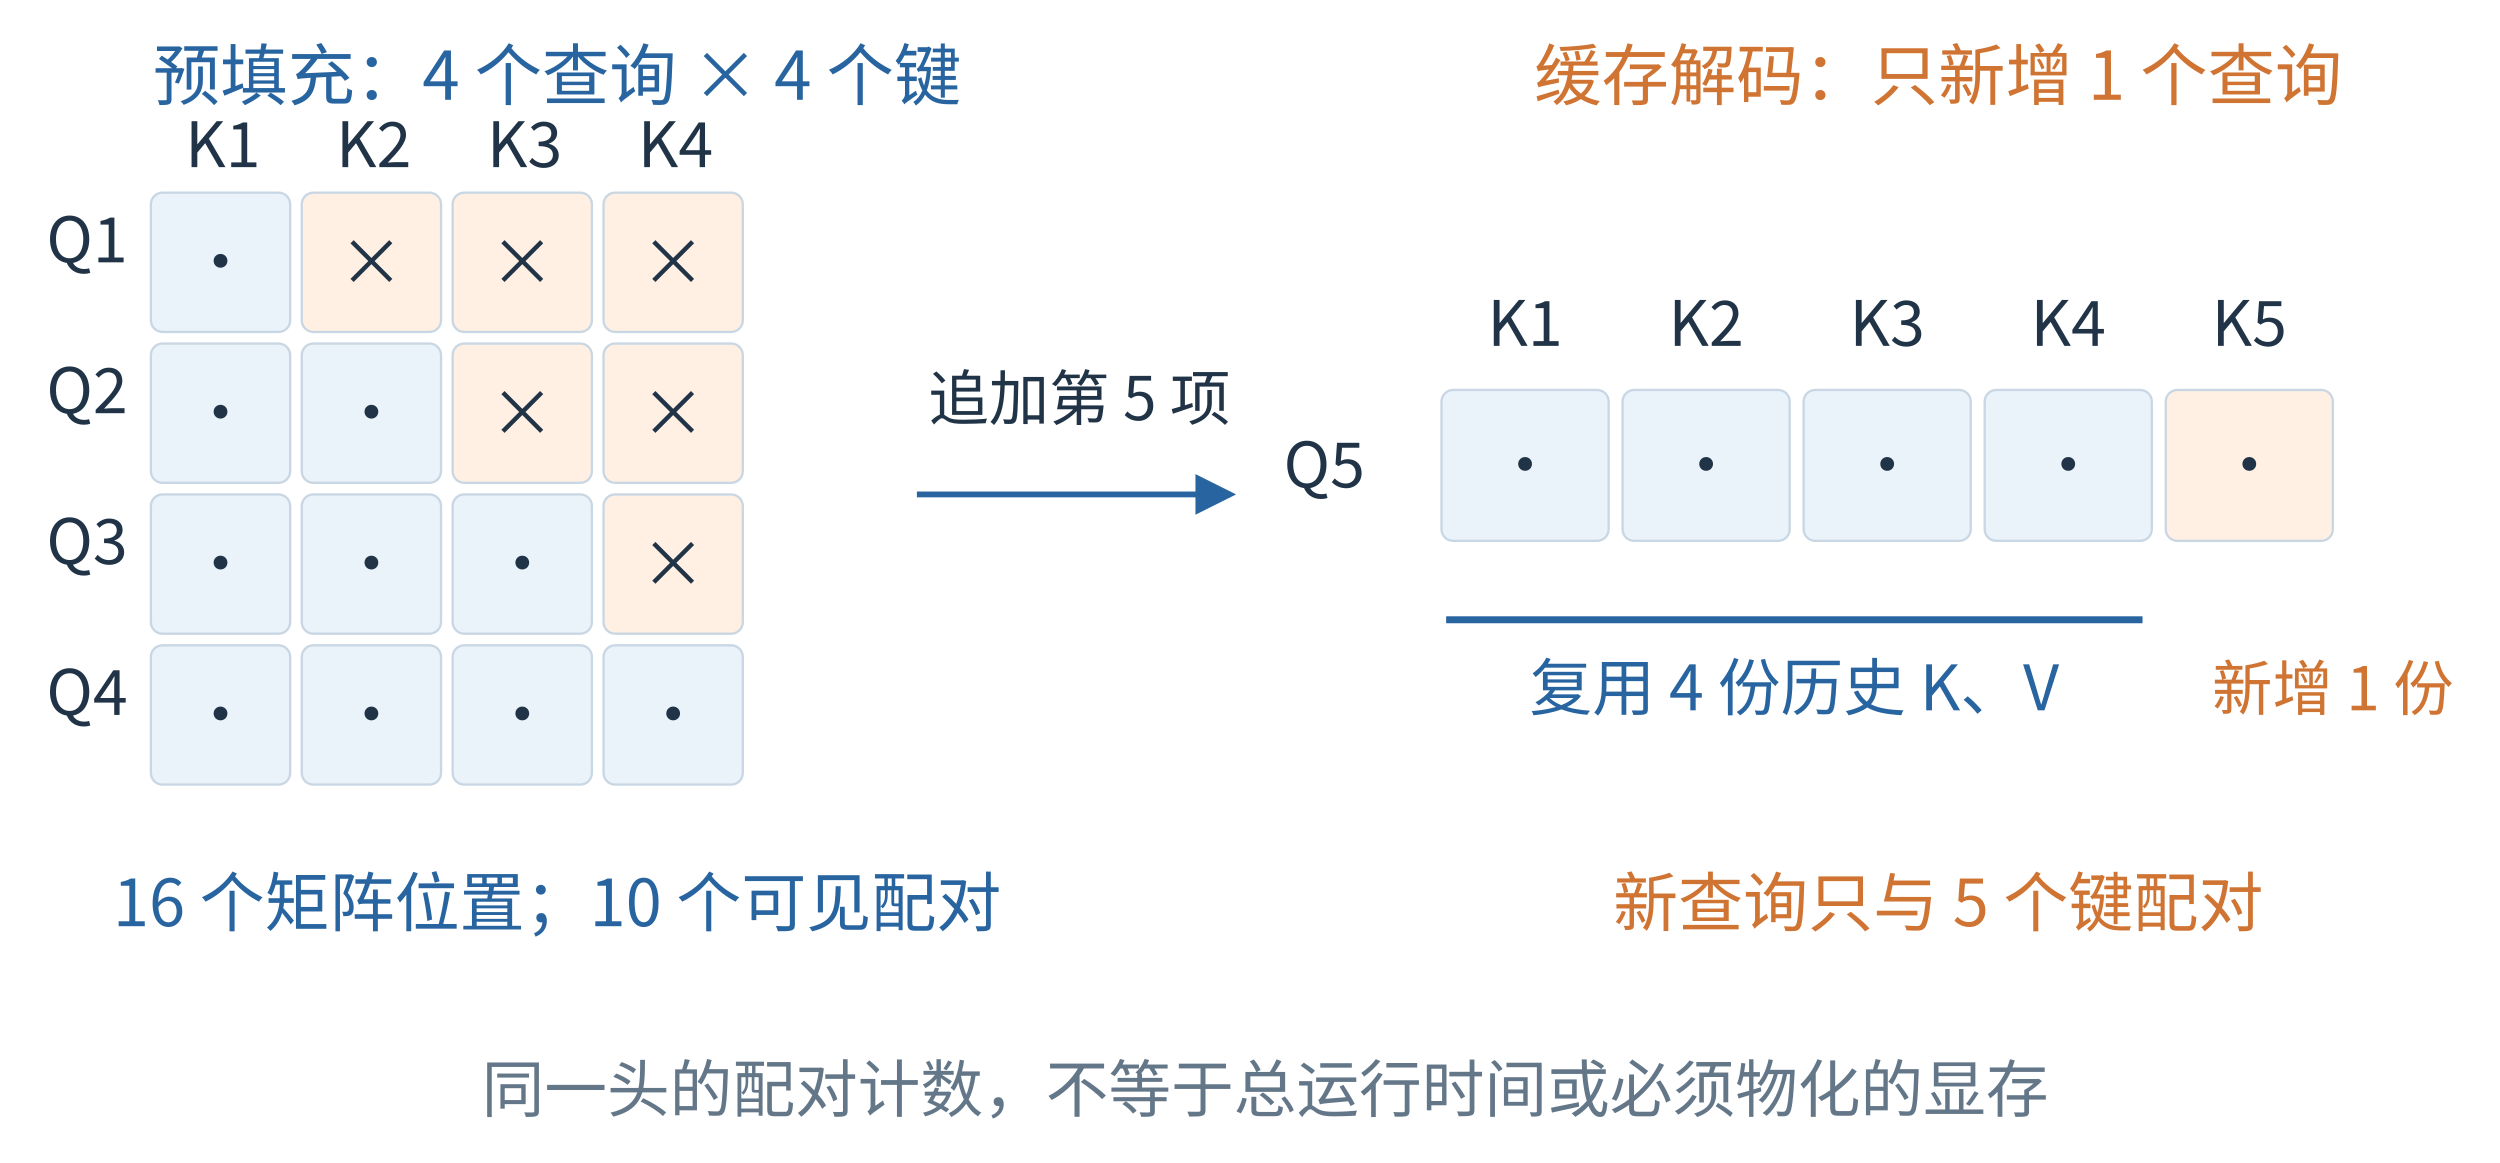
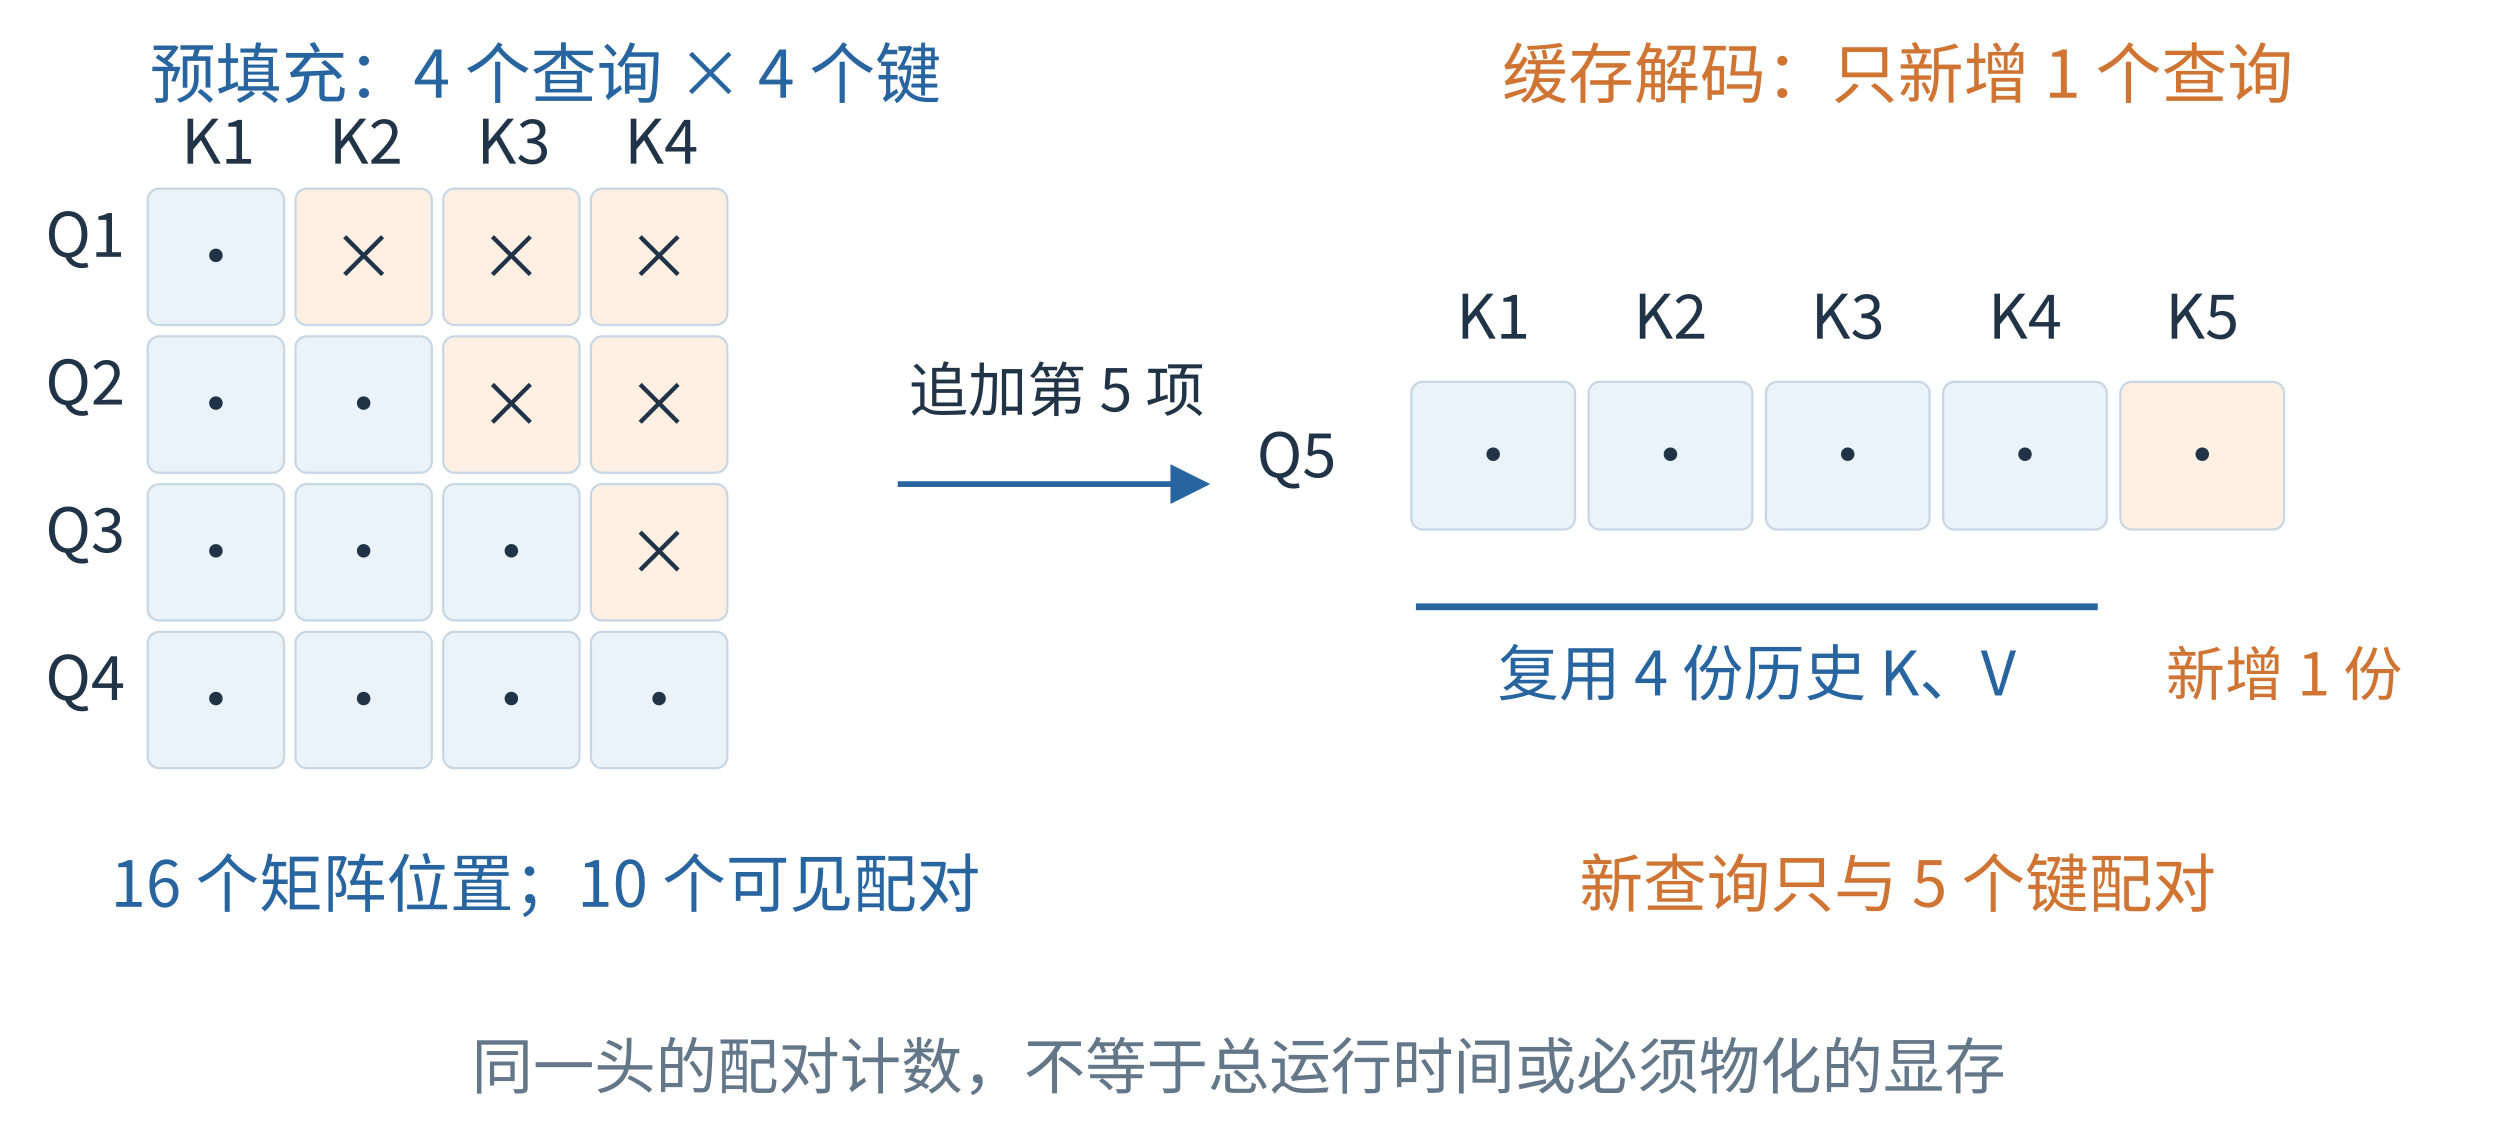
- <svg xmlns="http://www.w3.org/2000/svg" aria-labelledby="figure-title figure-desc" width="1077" height="501" viewBox="55 67 1077 501" role="img">
-   <rect x="55" y="67" width="1077" height="501" fill="#ffffff" />
+ <svg xmlns="http://www.w3.org/2000/svg" aria-labelledby="figure-title figure-desc" width="1100" height="501" viewBox="55 67 1100 501" role="img">
+   <rect x="55" y="67" width="1100" height="501" fill="#ffffff" />
  <rect width="1200" height="580" fill="white" />
  <defs>
    <marker id="blue-arrow" markerWidth="7" markerHeight="7" refX="6" refY="3.5" orient="auto">
      <path d="M0 0 L7 3.5 L0 7 Z" fill="#2865a0" />
    </marker>
    <marker id="orange-arrow" markerWidth="7" markerHeight="7" refX="6" refY="3.5" orient="auto">
      <path d="M0 0 L7 3.5 L0 7 Z" fill="#cf7432" />
    </marker>
  </defs>
  <g font-family="Microsoft YaHei,Noto Sans CJK SC,sans-serif">
    <text x="295" y="110" font-size="29" fill="#2865a0" text-anchor="middle" font-weight="400">预填充：4 个查询 × 4 个键</text>
    <text x="110" y="180" font-size="27" fill="#213447" text-anchor="end" font-weight="400">Q1</text>
    <text x="151" y="139" font-size="27" fill="#213447" text-anchor="middle" font-weight="400">K1</text>
    <rect x="120" y="150" width="60" height="60" rx="5" fill="#eaf2fa" stroke="#c8d7e3" stroke-width="1" />
    <text x="150.0" y="190.0" font-size="28" fill="#213447" text-anchor="middle" font-weight="400">•</text>
    <rect x="185" y="150" width="60" height="60" rx="5" fill="#fff0e3" stroke="#c8d7e3" stroke-width="1" />
    <text x="215.0" y="190.0" font-size="28" fill="#213447" text-anchor="middle" font-weight="400">×</text>
    <rect x="250" y="150" width="60" height="60" rx="5" fill="#fff0e3" stroke="#c8d7e3" stroke-width="1" />
    <text x="280.0" y="190.0" font-size="28" fill="#213447" text-anchor="middle" font-weight="400">×</text>
    <rect x="315" y="150" width="60" height="60" rx="5" fill="#fff0e3" stroke="#c8d7e3" stroke-width="1" />
    <text x="345.0" y="190.0" font-size="28" fill="#213447" text-anchor="middle" font-weight="400">×</text>
    <text x="110" y="245" font-size="27" fill="#213447" text-anchor="end" font-weight="400">Q2</text>
    <text x="216" y="139" font-size="27" fill="#213447" text-anchor="middle" font-weight="400">K2</text>
    <rect x="120" y="215" width="60" height="60" rx="5" fill="#eaf2fa" stroke="#c8d7e3" stroke-width="1" />
    <text x="150.0" y="255.0" font-size="28" fill="#213447" text-anchor="middle" font-weight="400">•</text>
    <rect x="185" y="215" width="60" height="60" rx="5" fill="#eaf2fa" stroke="#c8d7e3" stroke-width="1" />
    <text x="215.0" y="255.0" font-size="28" fill="#213447" text-anchor="middle" font-weight="400">•</text>
    <rect x="250" y="215" width="60" height="60" rx="5" fill="#fff0e3" stroke="#c8d7e3" stroke-width="1" />
    <text x="280.0" y="255.0" font-size="28" fill="#213447" text-anchor="middle" font-weight="400">×</text>
    <rect x="315" y="215" width="60" height="60" rx="5" fill="#fff0e3" stroke="#c8d7e3" stroke-width="1" />
    <text x="345.0" y="255.0" font-size="28" fill="#213447" text-anchor="middle" font-weight="400">×</text>
    <text x="110" y="310" font-size="27" fill="#213447" text-anchor="end" font-weight="400">Q3</text>
    <text x="281" y="139" font-size="27" fill="#213447" text-anchor="middle" font-weight="400">K3</text>
    <rect x="120" y="280" width="60" height="60" rx="5" fill="#eaf2fa" stroke="#c8d7e3" stroke-width="1" />
    <text x="150.0" y="320.0" font-size="28" fill="#213447" text-anchor="middle" font-weight="400">•</text>
    <rect x="185" y="280" width="60" height="60" rx="5" fill="#eaf2fa" stroke="#c8d7e3" stroke-width="1" />
    <text x="215.0" y="320.0" font-size="28" fill="#213447" text-anchor="middle" font-weight="400">•</text>
    <rect x="250" y="280" width="60" height="60" rx="5" fill="#eaf2fa" stroke="#c8d7e3" stroke-width="1" />
    <text x="280.0" y="320.0" font-size="28" fill="#213447" text-anchor="middle" font-weight="400">•</text>
    <rect x="315" y="280" width="60" height="60" rx="5" fill="#fff0e3" stroke="#c8d7e3" stroke-width="1" />
    <text x="345.0" y="320.0" font-size="28" fill="#213447" text-anchor="middle" font-weight="400">×</text>
    <text x="110" y="375" font-size="27" fill="#213447" text-anchor="end" font-weight="400">Q4</text>
    <text x="346" y="139" font-size="27" fill="#213447" text-anchor="middle" font-weight="400">K4</text>
    <rect x="120" y="345" width="60" height="60" rx="5" fill="#eaf2fa" stroke="#c8d7e3" stroke-width="1" />
    <text x="150.0" y="385.0" font-size="28" fill="#213447" text-anchor="middle" font-weight="400">•</text>
    <rect x="185" y="345" width="60" height="60" rx="5" fill="#eaf2fa" stroke="#c8d7e3" stroke-width="1" />
    <text x="215.0" y="385.0" font-size="28" fill="#213447" text-anchor="middle" font-weight="400">•</text>
    <rect x="250" y="345" width="60" height="60" rx="5" fill="#eaf2fa" stroke="#c8d7e3" stroke-width="1" />
    <text x="280.0" y="385.0" font-size="28" fill="#213447" text-anchor="middle" font-weight="400">•</text>
    <rect x="315" y="345" width="60" height="60" rx="5" fill="#eaf2fa" stroke="#c8d7e3" stroke-width="1" />
    <text x="345.0" y="385.0" font-size="28" fill="#213447" text-anchor="middle" font-weight="400">•</text>
    <text x="295" y="466" font-size="28" fill="#2865a0" text-anchor="middle" font-weight="400">16 个矩阵位置；10 个可见配对</text>
    <line x1="450" y1="280" x2="585" y2="280" stroke="#2865a0" stroke-width="2.5" marker-end="url(#blue-arrow)" />
    <text x="520" y="248" font-size="26" fill="#213447" text-anchor="middle" font-weight="400">追加第 5 项</text>
    <text x="890" y="110" font-size="29" fill="#cf7432" text-anchor="middle" font-weight="400">缓存解码：只新增 1 个查询</text>
    <text x="712" y="216" font-size="27" fill="#213447" text-anchor="middle" font-weight="400">K1</text>
    <rect x="676" y="235" width="72" height="65" rx="5" fill="#eaf2fa" stroke="#c8d7e3" stroke-width="1" />
    <text x="712.0" y="277.5" font-size="28" fill="#213447" text-anchor="middle" font-weight="400">•</text>
    <text x="790" y="216" font-size="27" fill="#213447" text-anchor="middle" font-weight="400">K2</text>
    <rect x="754" y="235" width="72" height="65" rx="5" fill="#eaf2fa" stroke="#c8d7e3" stroke-width="1" />
    <text x="790.0" y="277.5" font-size="28" fill="#213447" text-anchor="middle" font-weight="400">•</text>
    <text x="868" y="216" font-size="27" fill="#213447" text-anchor="middle" font-weight="400">K3</text>
    <rect x="832" y="235" width="72" height="65" rx="5" fill="#eaf2fa" stroke="#c8d7e3" stroke-width="1" />
    <text x="868.0" y="277.5" font-size="28" fill="#213447" text-anchor="middle" font-weight="400">•</text>
    <text x="946" y="216" font-size="27" fill="#213447" text-anchor="middle" font-weight="400">K4</text>
    <rect x="910" y="235" width="72" height="65" rx="5" fill="#eaf2fa" stroke="#c8d7e3" stroke-width="1" />
    <text x="946.0" y="277.5" font-size="28" fill="#213447" text-anchor="middle" font-weight="400">•</text>
    <text x="1024" y="216" font-size="27" fill="#213447" text-anchor="middle" font-weight="400">K5</text>
    <rect x="988" y="235" width="72" height="65" rx="5" fill="#fff0e3" stroke="#c8d7e3" stroke-width="1" />
    <text x="1024.0" y="277.5" font-size="28" fill="#213447" text-anchor="middle" font-weight="400">•</text>
    <text x="643" y="277" font-size="27" fill="#213447" text-anchor="end" font-weight="400">Q5</text>
    <line x1="678" y1="334" x2="978" y2="334" stroke="#2865a0" stroke-width="3" />
    <text x="828" y="373" font-size="27" fill="#2865a0" text-anchor="middle" font-weight="400">复用 4 份历史 K、V</text>
    <text x="1060" y="373" font-size="26" fill="#cf7432" text-anchor="middle" font-weight="400">新增 1 份</text>
    <text x="890" y="466" font-size="28" fill="#cf7432" text-anchor="middle" font-weight="400">新查询只与 5 个键配对</text>
    <text x="600" y="546" font-size="27" fill="#647789" text-anchor="middle" font-weight="400">同一头的配对计数，不等于总运行时间或必须物化的显存</text>
  </g>
</svg>
